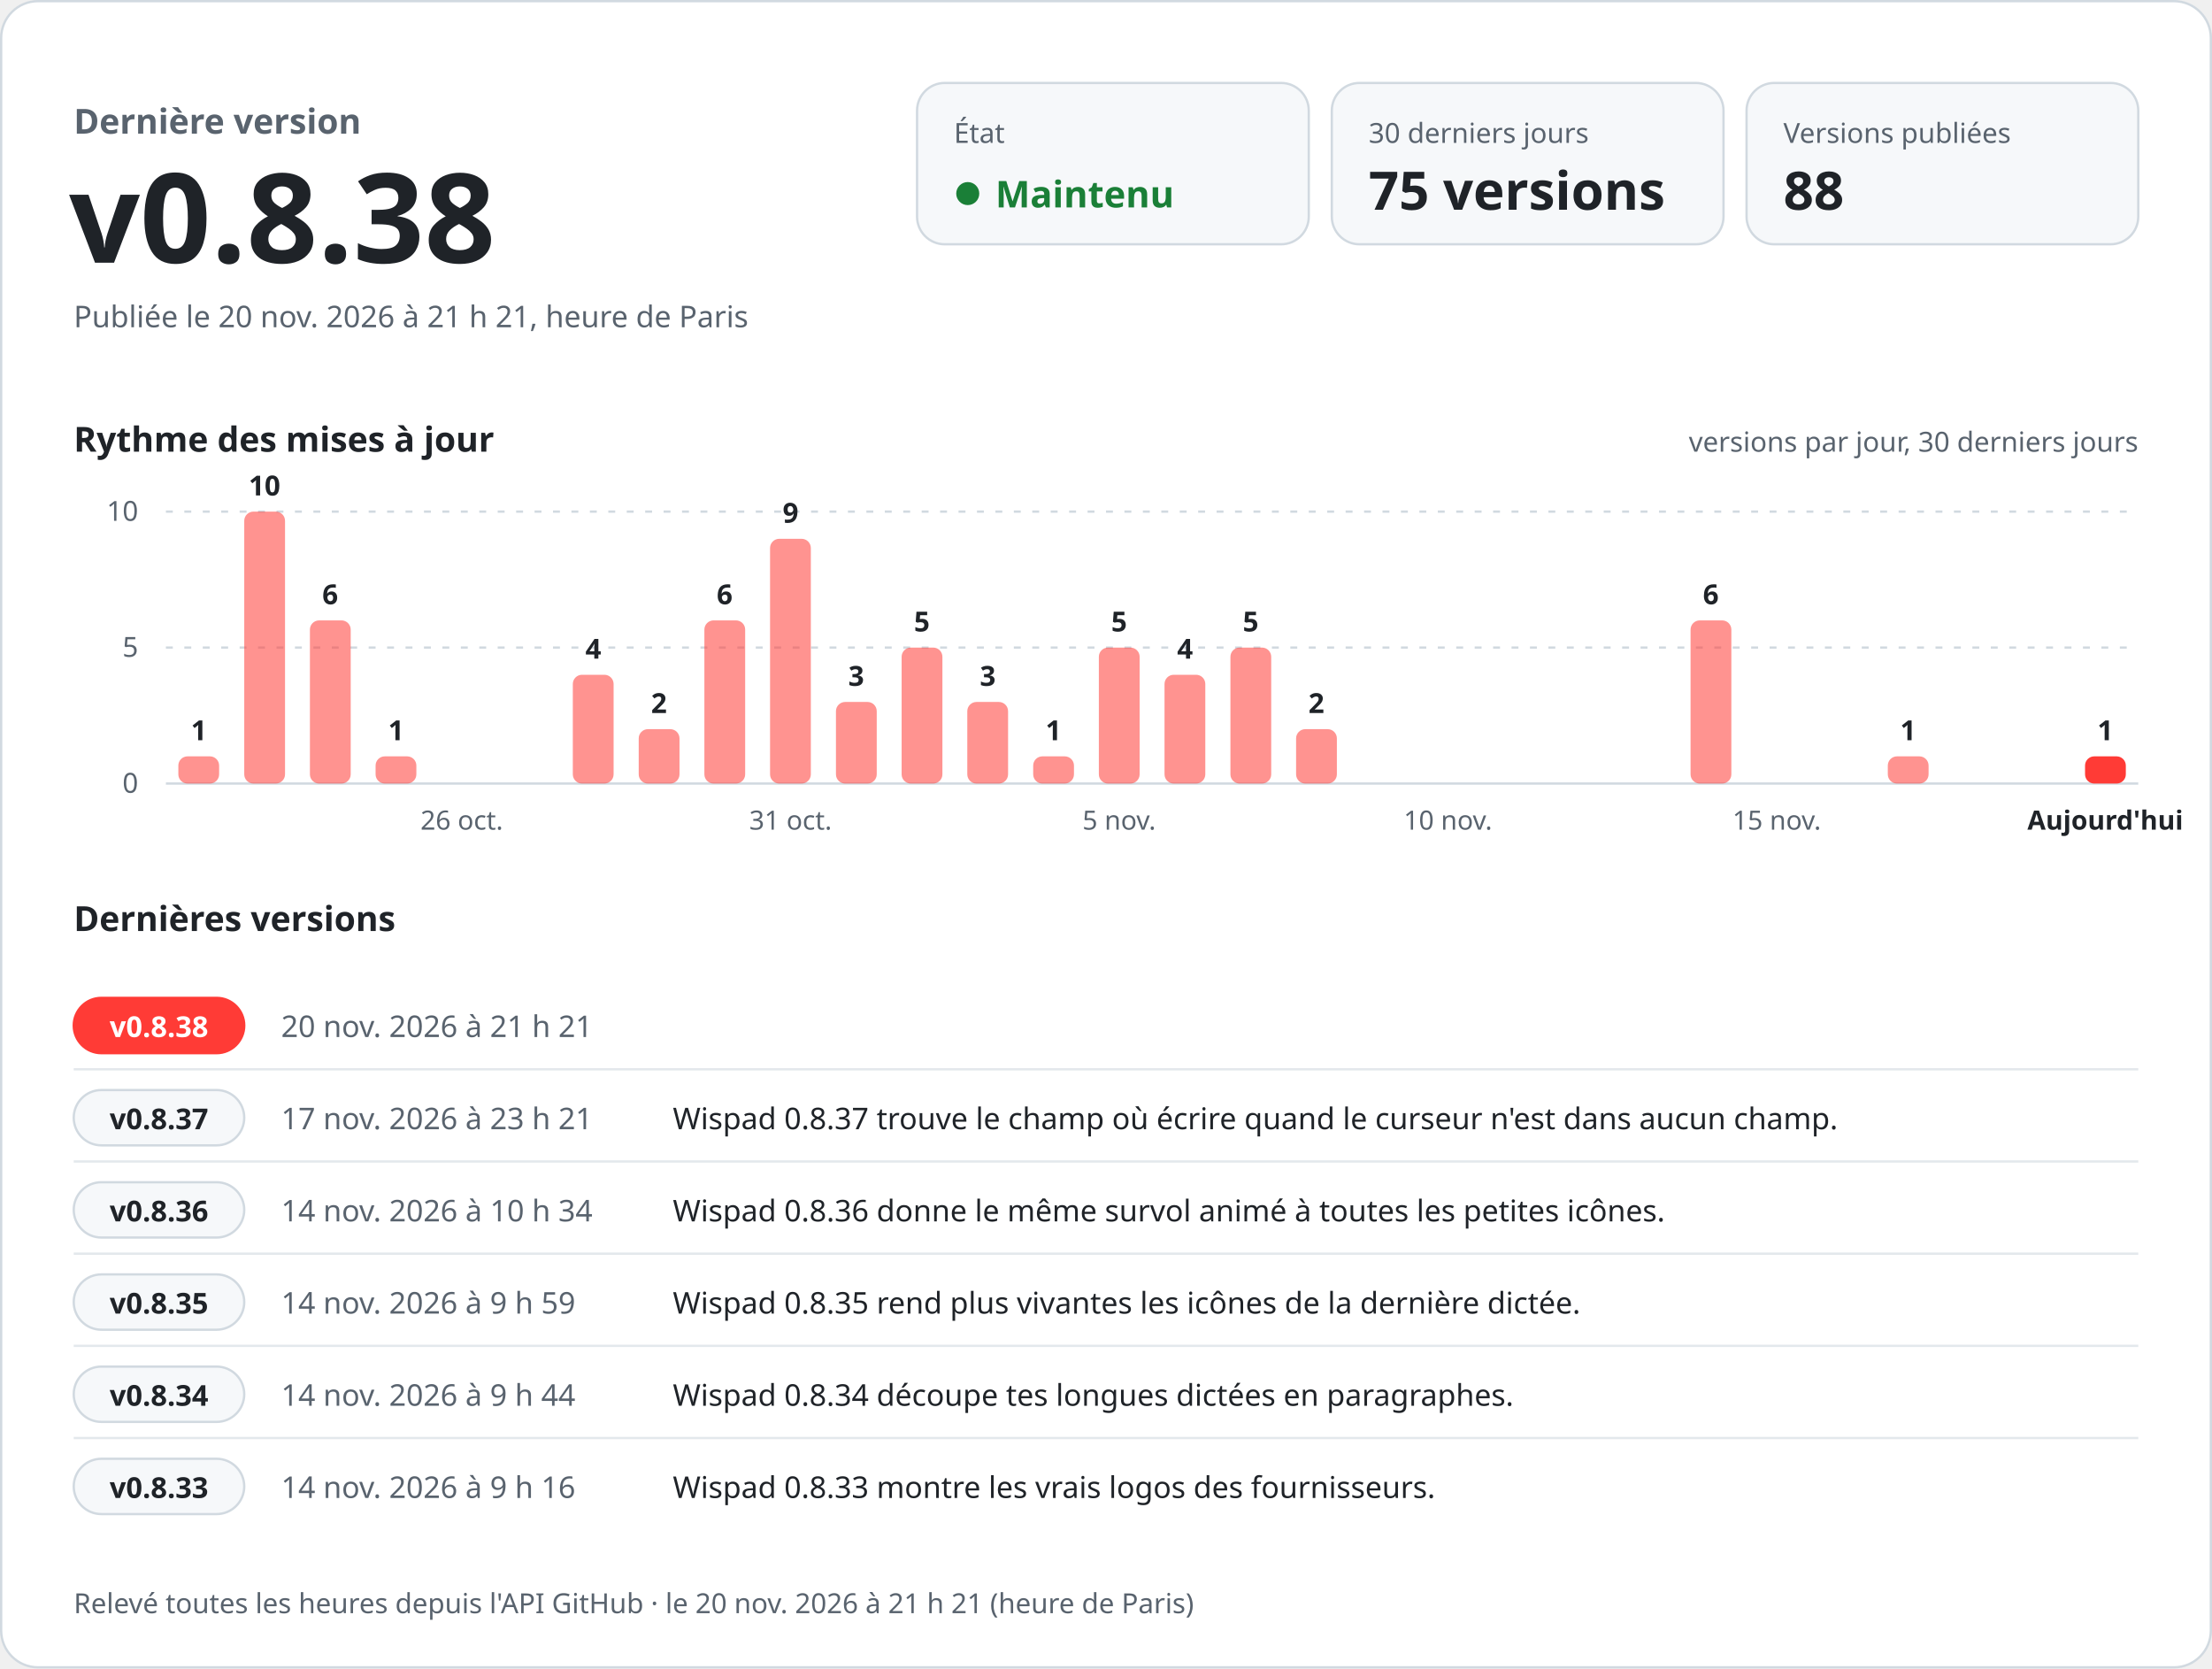
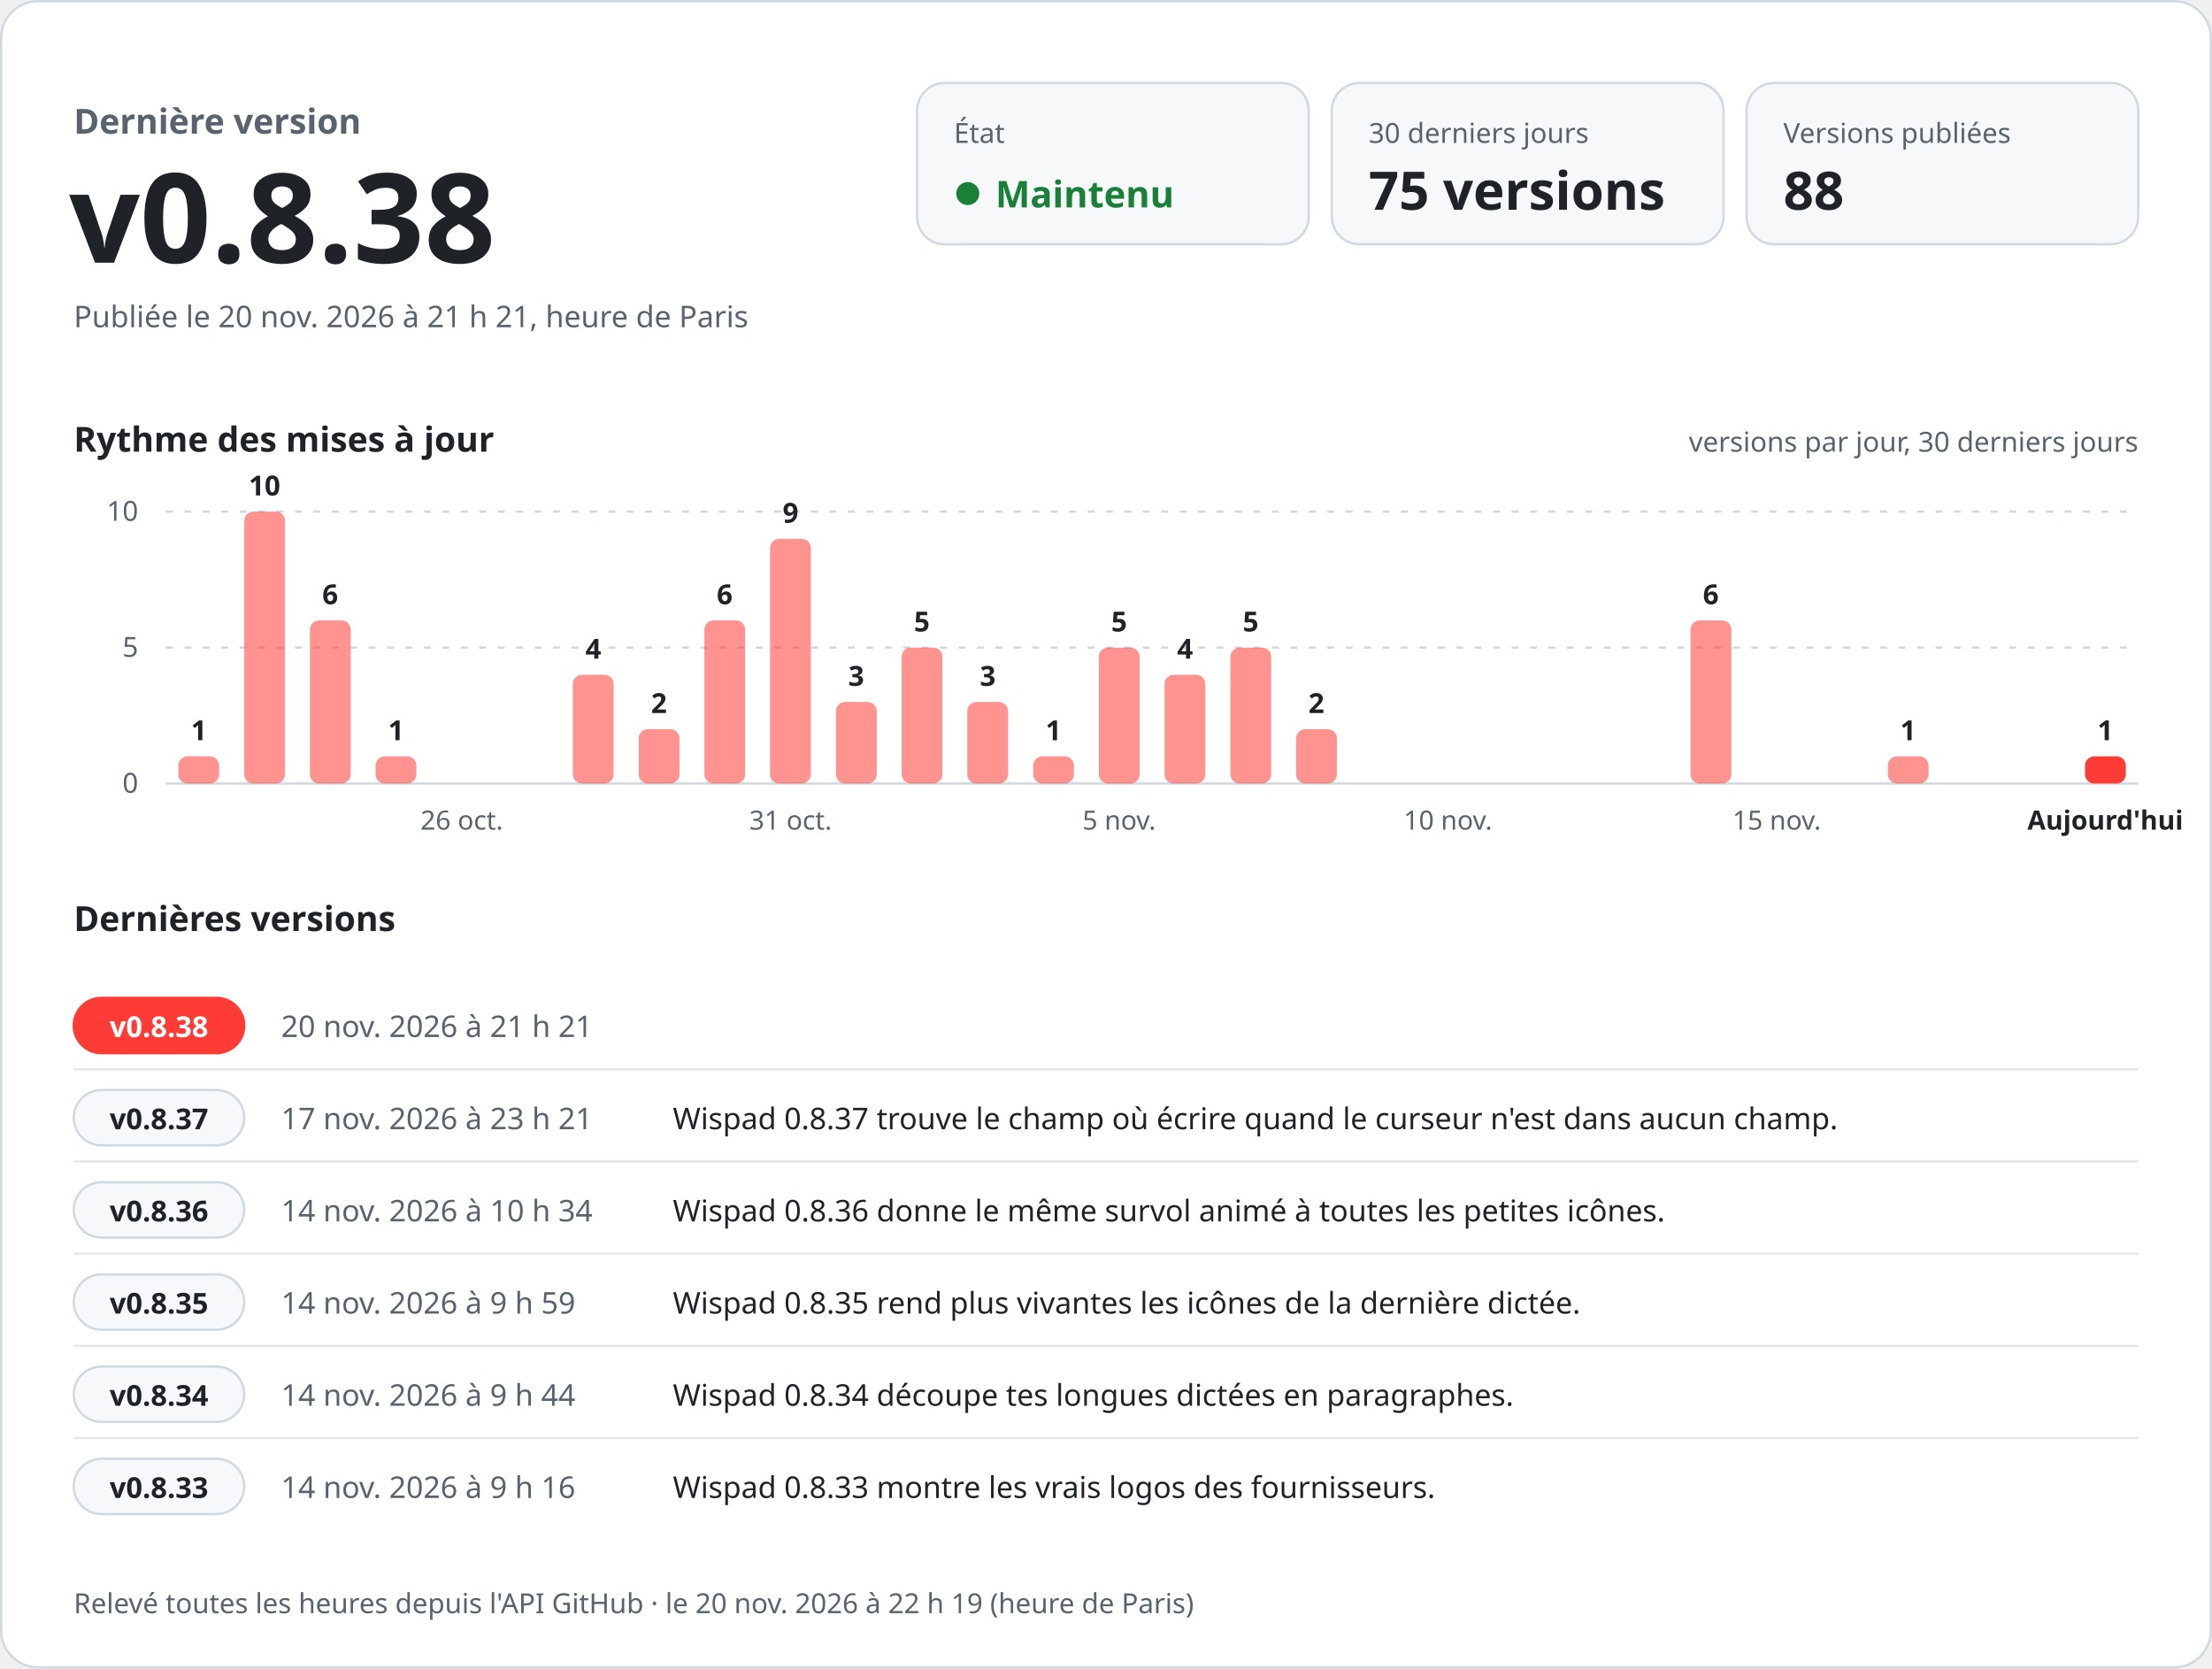
<svg xmlns="http://www.w3.org/2000/svg" width="960" height="724" viewBox="0 0 960 724" role="img" aria-labelledby="titre desc" font-family="-apple-system, BlinkMacSystemFont, 'Segoe UI', 'Noto Sans', Helvetica, Arial, sans-serif" style="font-variant-numeric: tabular-nums">
  <rect x="0.5" y="0.5" width="959" height="723" rx="16" fill="#ffffff" stroke="#d1d9e0" />
  <text x="32.0" y="58.0" font-size="15" font-weight="600" fill="#59636e" text-anchor="start">Dernière version</text>
  <text x="30.0" y="114.0" font-size="54" font-weight="700" fill="#1f2328" text-anchor="start">v0.8.38</text>
  <text x="32.0" y="142.0" font-size="13" font-weight="400" fill="#59636e" text-anchor="start">Publiée le 20 nov. 2026 à 21 h 21, heure de Paris</text>
  <rect x="398" y="36" width="170" height="70" rx="12" fill="#f6f8fa" stroke="#d1d9e0" />
  <text x="414.0" y="62.0" font-size="12" font-weight="500" fill="#59636e" text-anchor="start">État</text>
  <circle cx="420" cy="84" r="5" fill="#1a7f37" />
  <text x="432.0" y="90.0" font-size="16" font-weight="700" fill="#1a7f37" text-anchor="start">Maintenu</text>
  <rect x="578" y="36" width="170" height="70" rx="12" fill="#f6f8fa" stroke="#d1d9e0" />
  <text x="594.0" y="62.0" font-size="12" font-weight="500" fill="#59636e" text-anchor="start">30 derniers jours</text>
  <text x="594.0" y="91.0" font-size="23" font-weight="700" fill="#1f2328" text-anchor="start">75 versions</text>
  <rect x="758" y="36" width="170" height="70" rx="12" fill="#f6f8fa" stroke="#d1d9e0" />
  <text x="774.0" y="62.0" font-size="12" font-weight="500" fill="#59636e" text-anchor="start">Versions publiées</text>
  <text x="774.0" y="91.0" font-size="23" font-weight="700" fill="#1f2328" text-anchor="start">88</text>
  <text x="32.0" y="196.0" font-size="15" font-weight="600" fill="#1f2328" text-anchor="start">Rythme des mises à jour</text>
  <text x="928.0" y="196.0" font-size="12" font-weight="400" fill="#59636e" text-anchor="end">versions par jour, 30 derniers jours</text>
  <line x1="72" y1="340.0" x2="928" y2="340.0" stroke="#d1d9e0" />
  <text x="60.0" y="344.0" font-size="12" font-weight="400" fill="#59636e" text-anchor="end">0</text>
  <line x1="72" y1="281.0" x2="928" y2="281.0" stroke="#d1d9e0" stroke-dasharray="3 5" />
  <text x="60.0" y="285.0" font-size="12" font-weight="400" fill="#59636e" text-anchor="end">5</text>
  <line x1="72" y1="222.0" x2="928" y2="222.0" stroke="#d1d9e0" stroke-dasharray="3 5" />
  <text x="60.0" y="226.0" font-size="12" font-weight="400" fill="#59636e" text-anchor="end">10</text>
  <rect x="77.4" y="328.2" width="17.7" height="11.8" rx="4.0" fill="#ff3b36" fill-opacity="0.55" />
  <text x="86.3" y="321.2" font-size="12" font-weight="600" fill="#1f2328" text-anchor="middle">1</text>
  <rect x="106.0" y="222.0" width="17.7" height="118.0" rx="4.0" fill="#ff3b36" fill-opacity="0.55" />
  <text x="114.8" y="215.0" font-size="12" font-weight="600" fill="#1f2328" text-anchor="middle">10</text>
  <rect x="134.5" y="269.2" width="17.7" height="70.8" rx="4.0" fill="#ff3b36" fill-opacity="0.55" />
  <text x="143.3" y="262.2" font-size="12" font-weight="600" fill="#1f2328" text-anchor="middle">6</text>
  <rect x="163.0" y="328.2" width="17.7" height="11.8" rx="4.0" fill="#ff3b36" fill-opacity="0.55" />
  <text x="171.9" y="321.2" font-size="12" font-weight="600" fill="#1f2328" text-anchor="middle">1</text>
  <text x="200.4" y="360.0" font-size="11.5" font-weight="400" fill="#59636e" text-anchor="middle">26 oct.</text>
  <rect x="248.6" y="292.8" width="17.7" height="47.2" rx="4.0" fill="#ff3b36" fill-opacity="0.55" />
  <text x="257.5" y="285.8" font-size="12" font-weight="600" fill="#1f2328" text-anchor="middle">4</text>
  <rect x="277.2" y="316.4" width="17.7" height="23.6" rx="4.0" fill="#ff3b36" fill-opacity="0.55" />
  <text x="286.0" y="309.4" font-size="12" font-weight="600" fill="#1f2328" text-anchor="middle">2</text>
  <rect x="305.7" y="269.2" width="17.7" height="70.8" rx="4.0" fill="#ff3b36" fill-opacity="0.55" />
  <text x="314.5" y="262.2" font-size="12" font-weight="600" fill="#1f2328" text-anchor="middle">6</text>
  <rect x="334.2" y="233.8" width="17.7" height="106.2" rx="4.0" fill="#ff3b36" fill-opacity="0.55" />
  <text x="343.1" y="226.8" font-size="12" font-weight="600" fill="#1f2328" text-anchor="middle">9</text>
  <text x="343.1" y="360.0" font-size="11.5" font-weight="400" fill="#59636e" text-anchor="middle">31 oct.</text>
  <rect x="362.8" y="304.6" width="17.7" height="35.4" rx="4.0" fill="#ff3b36" fill-opacity="0.55" />
  <text x="371.6" y="297.6" font-size="12" font-weight="600" fill="#1f2328" text-anchor="middle">3</text>
  <rect x="391.3" y="281.0" width="17.7" height="59.0" rx="4.0" fill="#ff3b36" fill-opacity="0.55" />
  <text x="400.1" y="274.0" font-size="12" font-weight="600" fill="#1f2328" text-anchor="middle">5</text>
  <rect x="419.8" y="304.6" width="17.7" height="35.4" rx="4.0" fill="#ff3b36" fill-opacity="0.55" />
  <text x="428.7" y="297.6" font-size="12" font-weight="600" fill="#1f2328" text-anchor="middle">3</text>
  <rect x="448.4" y="328.2" width="17.7" height="11.8" rx="4.0" fill="#ff3b36" fill-opacity="0.55" />
  <text x="457.2" y="321.2" font-size="12" font-weight="600" fill="#1f2328" text-anchor="middle">1</text>
  <rect x="476.9" y="281.0" width="17.7" height="59.0" rx="4.0" fill="#ff3b36" fill-opacity="0.55" />
  <text x="485.7" y="274.0" font-size="12" font-weight="600" fill="#1f2328" text-anchor="middle">5</text>
  <text x="485.7" y="360.0" font-size="11.5" font-weight="400" fill="#59636e" text-anchor="middle">5 nov.</text>
  <rect x="505.4" y="292.8" width="17.7" height="47.2" rx="4.0" fill="#ff3b36" fill-opacity="0.55" />
  <text x="514.3" y="285.8" font-size="12" font-weight="600" fill="#1f2328" text-anchor="middle">4</text>
  <rect x="534.0" y="281.0" width="17.7" height="59.0" rx="4.0" fill="#ff3b36" fill-opacity="0.55" />
  <text x="542.8" y="274.0" font-size="12" font-weight="600" fill="#1f2328" text-anchor="middle">5</text>
  <rect x="562.5" y="316.4" width="17.7" height="23.6" rx="4.0" fill="#ff3b36" fill-opacity="0.55" />
  <text x="571.3" y="309.4" font-size="12" font-weight="600" fill="#1f2328" text-anchor="middle">2</text>
  <text x="628.4" y="360.0" font-size="11.5" font-weight="400" fill="#59636e" text-anchor="middle">10 nov.</text>
  <rect x="733.7" y="269.2" width="17.7" height="70.8" rx="4.0" fill="#ff3b36" fill-opacity="0.55" />
  <text x="742.5" y="262.2" font-size="12" font-weight="600" fill="#1f2328" text-anchor="middle">6</text>
  <text x="771.1" y="360.0" font-size="11.5" font-weight="400" fill="#59636e" text-anchor="middle">15 nov.</text>
  <rect x="819.3" y="328.2" width="17.7" height="11.8" rx="4.0" fill="#ff3b36" fill-opacity="0.55" />
  <text x="828.1" y="321.2" font-size="12" font-weight="600" fill="#1f2328" text-anchor="middle">1</text>
  <rect x="904.9" y="328.2" width="17.7" height="11.8" rx="4.0" fill="#ff3b36" fill-opacity="1" />
  <text x="913.7" y="321.2" font-size="12" font-weight="600" fill="#1f2328" text-anchor="middle">1</text>
  <text x="913.7" y="360.0" font-size="11.5" font-weight="600" fill="#1f2328" text-anchor="middle">Aujourd'hui</text>
  <text x="32.0" y="404.0" font-size="15" font-weight="600" fill="#1f2328" text-anchor="start">Dernières versions</text>
  <rect x="32" y="433.0" width="74" height="24" rx="12" fill="#ff3b36" stroke="#ff3b36" />
  <text x="69.0" y="450.0" font-size="12.5" font-weight="700" fill="#ffffff" text-anchor="middle">v0.8.38</text>
  <text x="122.0" y="450.0" font-size="13" font-weight="500" fill="#59636e" text-anchor="start">20 nov. 2026 à 21 h 21</text>
  <text x="292.0" y="450.0" font-size="13" font-weight="400" fill="#1f2328" text-anchor="start" />
  <line x1="32" y1="464.0" x2="928" y2="464.0" stroke="#d1d9e0" stroke-opacity="0.6" />
  <rect x="32" y="473.0" width="74" height="24" rx="12" fill="#f6f8fa" stroke="#d1d9e0" />
  <text x="69.0" y="490.0" font-size="12.5" font-weight="700" fill="#1f2328" text-anchor="middle">v0.8.37</text>
  <text x="122.0" y="490.0" font-size="13" font-weight="500" fill="#59636e" text-anchor="start">17 nov. 2026 à 23 h 21</text>
  <text x="292.0" y="490.0" font-size="13" font-weight="400" fill="#1f2328" text-anchor="start">Wispad 0.8.37 trouve le champ où écrire quand le curseur n'est dans aucun champ.</text>
  <line x1="32" y1="504.0" x2="928" y2="504.0" stroke="#d1d9e0" stroke-opacity="0.6" />
  <rect x="32" y="513.0" width="74" height="24" rx="12" fill="#f6f8fa" stroke="#d1d9e0" />
  <text x="69.0" y="530.0" font-size="12.5" font-weight="700" fill="#1f2328" text-anchor="middle">v0.8.36</text>
  <text x="122.0" y="530.0" font-size="13" font-weight="500" fill="#59636e" text-anchor="start">14 nov. 2026 à 10 h 34</text>
  <text x="292.0" y="530.0" font-size="13" font-weight="400" fill="#1f2328" text-anchor="start">Wispad 0.8.36 donne le même survol animé à toutes les petites icônes.</text>
  <line x1="32" y1="544.0" x2="928" y2="544.0" stroke="#d1d9e0" stroke-opacity="0.6" />
  <rect x="32" y="553.0" width="74" height="24" rx="12" fill="#f6f8fa" stroke="#d1d9e0" />
  <text x="69.0" y="570.0" font-size="12.5" font-weight="700" fill="#1f2328" text-anchor="middle">v0.8.35</text>
  <text x="122.0" y="570.0" font-size="13" font-weight="500" fill="#59636e" text-anchor="start">14 nov. 2026 à 9 h 59</text>
  <text x="292.0" y="570.0" font-size="13" font-weight="400" fill="#1f2328" text-anchor="start">Wispad 0.8.35 rend plus vivantes les icônes de la dernière dictée.</text>
  <line x1="32" y1="584.0" x2="928" y2="584.0" stroke="#d1d9e0" stroke-opacity="0.6" />
  <rect x="32" y="593.0" width="74" height="24" rx="12" fill="#f6f8fa" stroke="#d1d9e0" />
  <text x="69.0" y="610.0" font-size="12.5" font-weight="700" fill="#1f2328" text-anchor="middle">v0.8.34</text>
  <text x="122.0" y="610.0" font-size="13" font-weight="500" fill="#59636e" text-anchor="start">14 nov. 2026 à 9 h 44</text>
  <text x="292.0" y="610.0" font-size="13" font-weight="400" fill="#1f2328" text-anchor="start">Wispad 0.8.34 découpe tes longues dictées en paragraphes.</text>
  <line x1="32" y1="624.0" x2="928" y2="624.0" stroke="#d1d9e0" stroke-opacity="0.6" />
  <rect x="32" y="633.0" width="74" height="24" rx="12" fill="#f6f8fa" stroke="#d1d9e0" />
  <text x="69.0" y="650.0" font-size="12.5" font-weight="700" fill="#1f2328" text-anchor="middle">v0.8.33</text>
  <text x="122.0" y="650.0" font-size="13" font-weight="500" fill="#59636e" text-anchor="start">14 nov. 2026 à 9 h 16</text>
  <text x="292.0" y="650.0" font-size="13" font-weight="400" fill="#1f2328" text-anchor="start">Wispad 0.8.33 montre les vrais logos des fournisseurs.</text>
-   <text x="32.0" y="700.0" font-size="12" font-weight="400" fill="#59636e" text-anchor="start">Relevé toutes les heures depuis l'API GitHub · le 20 nov. 2026 à 21 h 21 (heure de Paris)</text>
+   <text x="32.0" y="700.0" font-size="12" font-weight="400" fill="#59636e" text-anchor="start">Relevé toutes les heures depuis l'API GitHub · le 20 nov. 2026 à 22 h 19 (heure de Paris)</text>
</svg>
